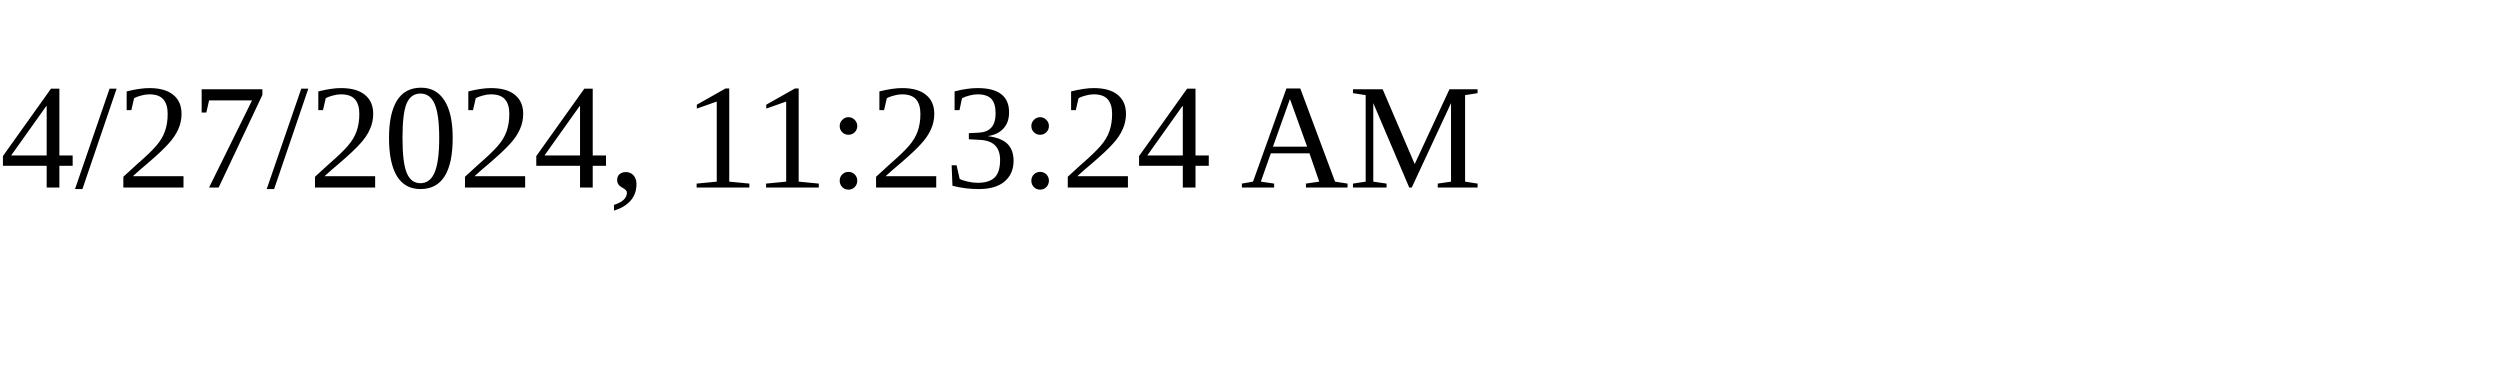
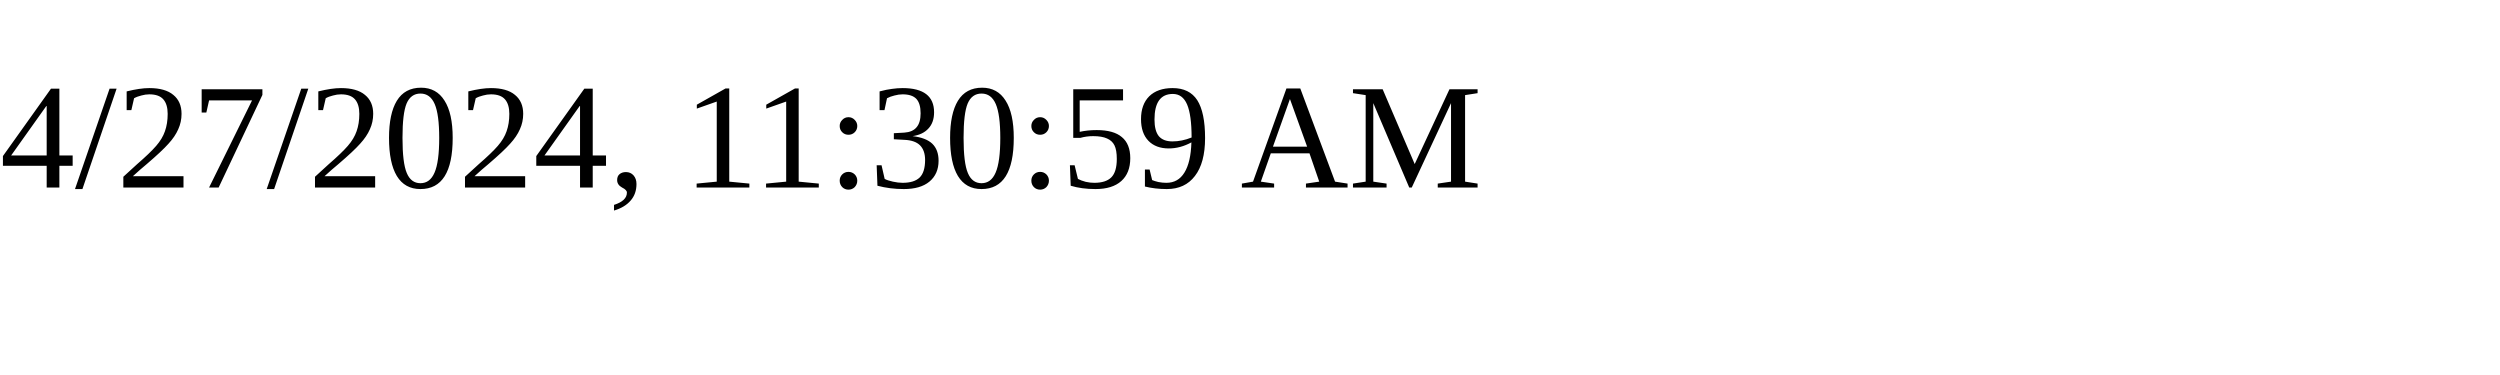
<svg xmlns="http://www.w3.org/2000/svg" height="30" width="200">
-   <text x="0" y="15">4/27/2024, 11:23:24 AM</text>
+   <text x="0" y="15">4/27/2024, 11:30:59 AM</text>
</svg>
